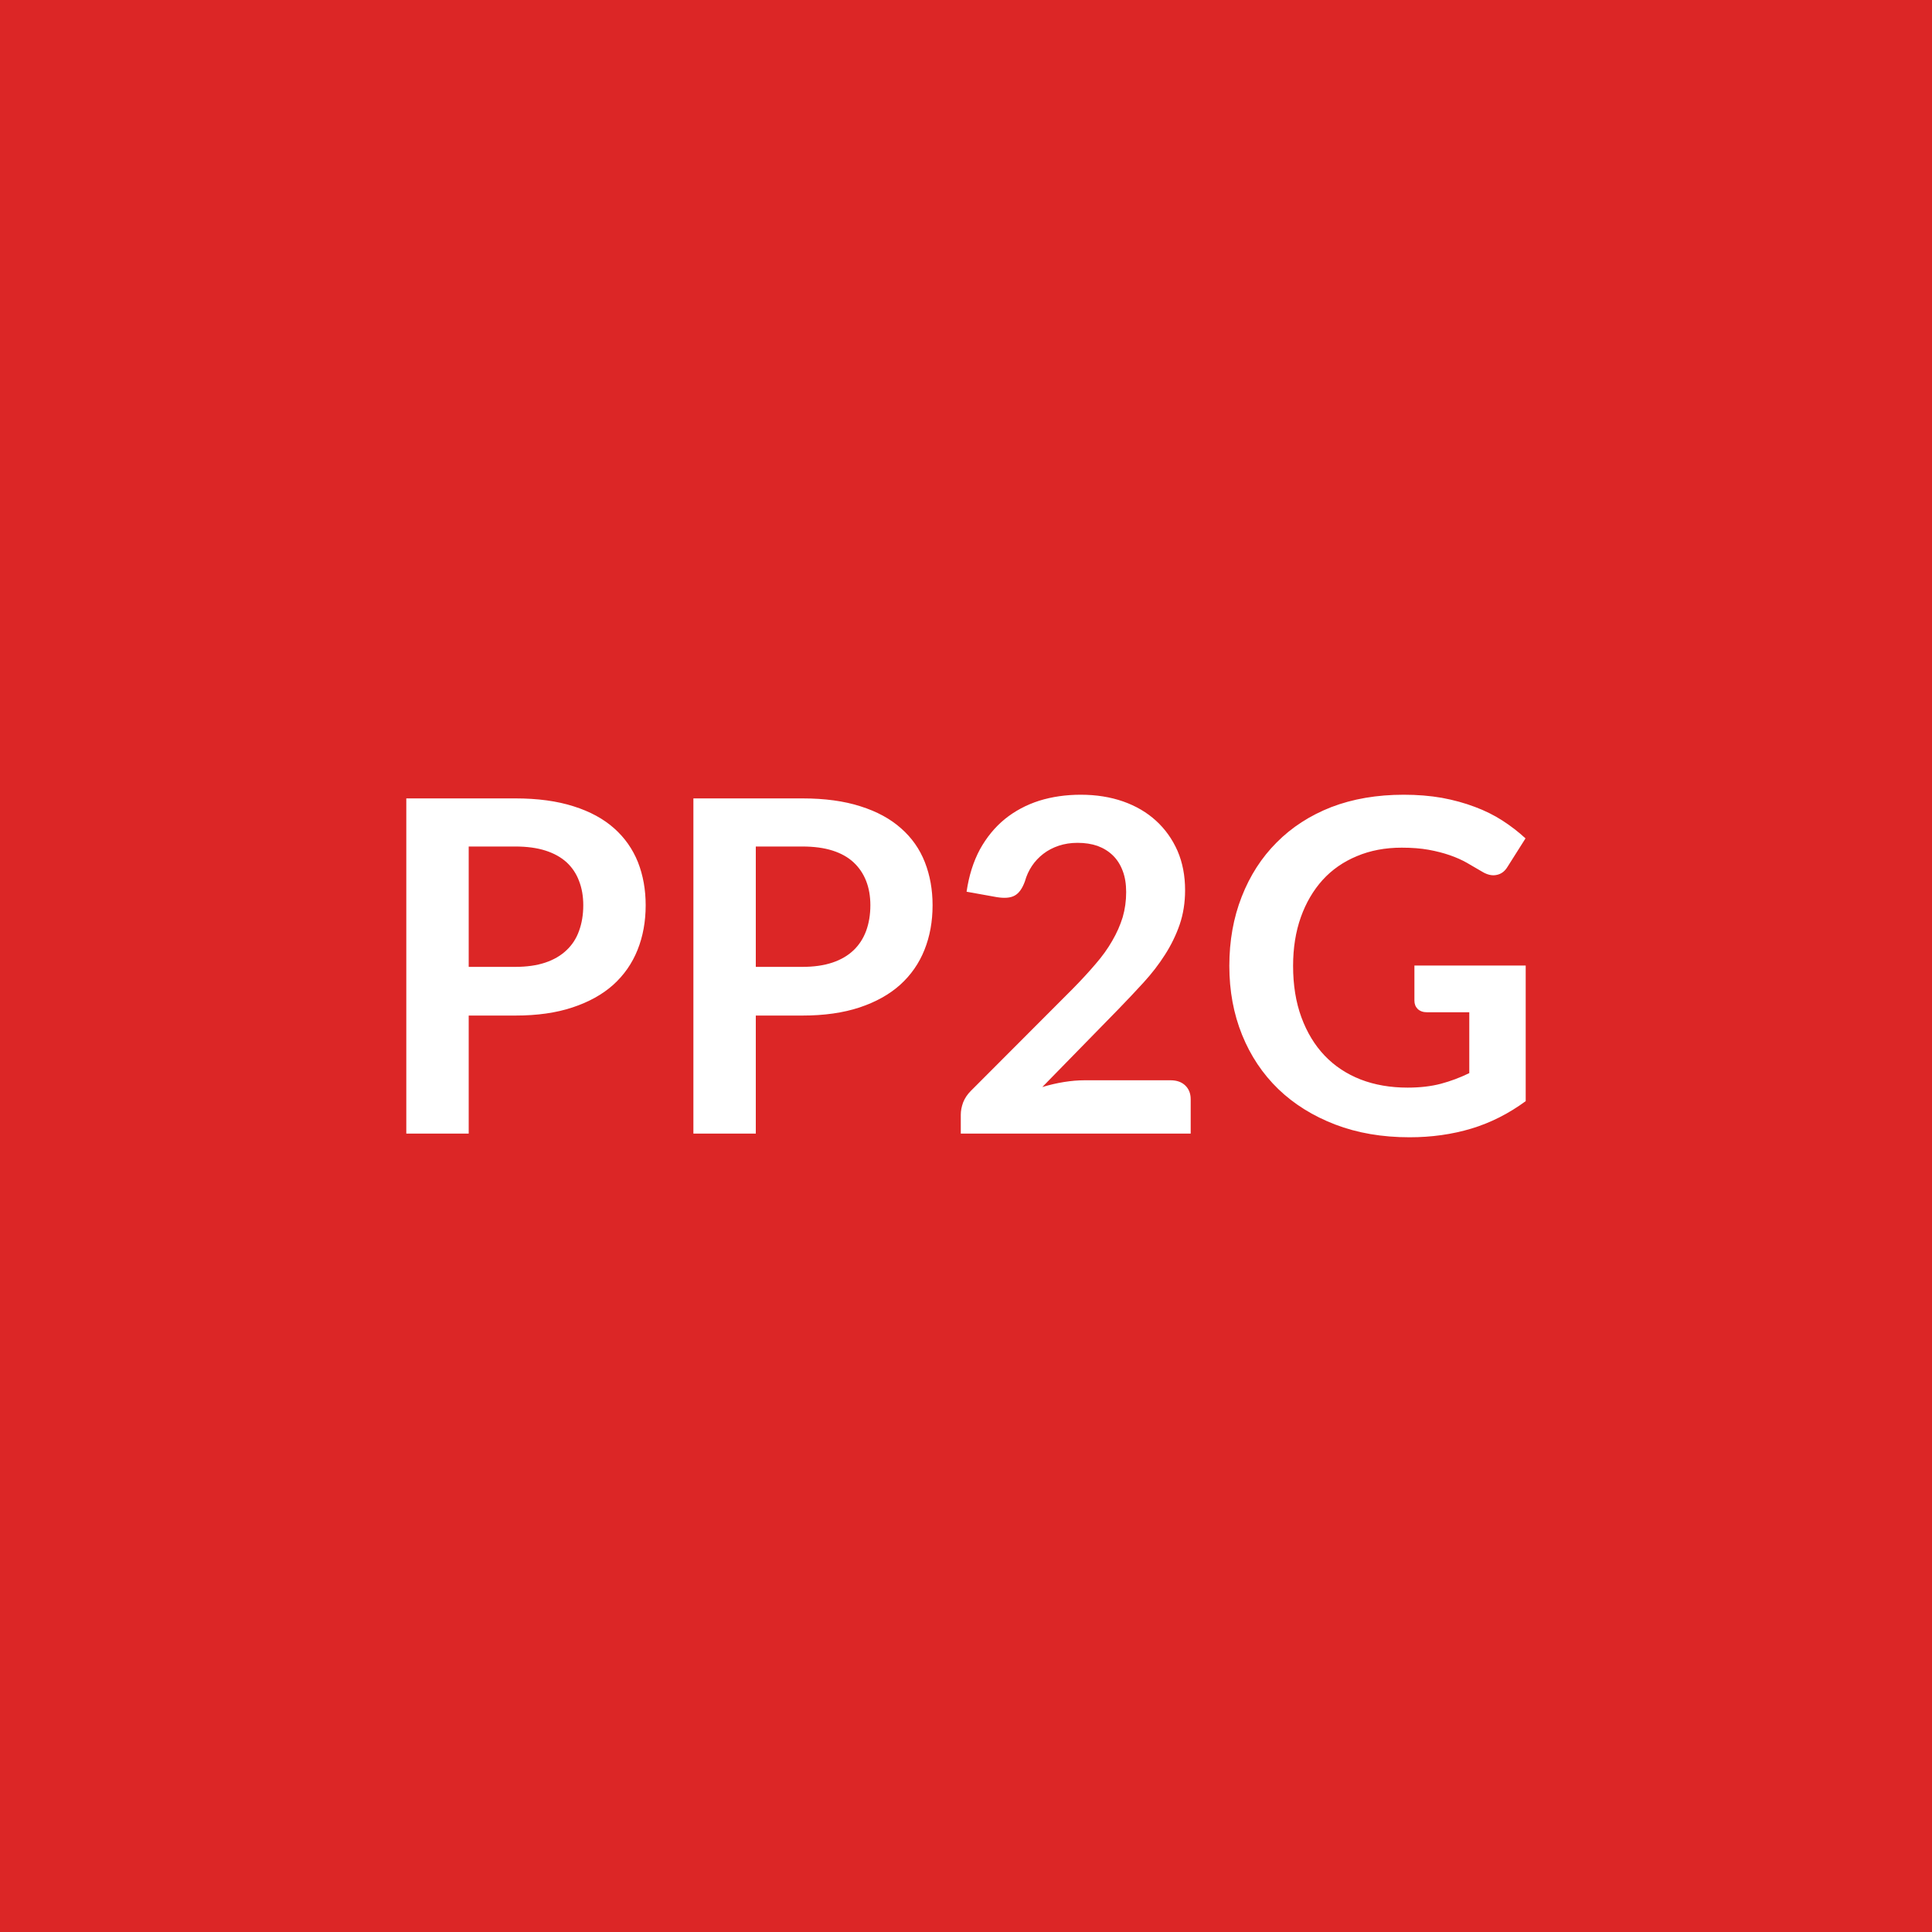
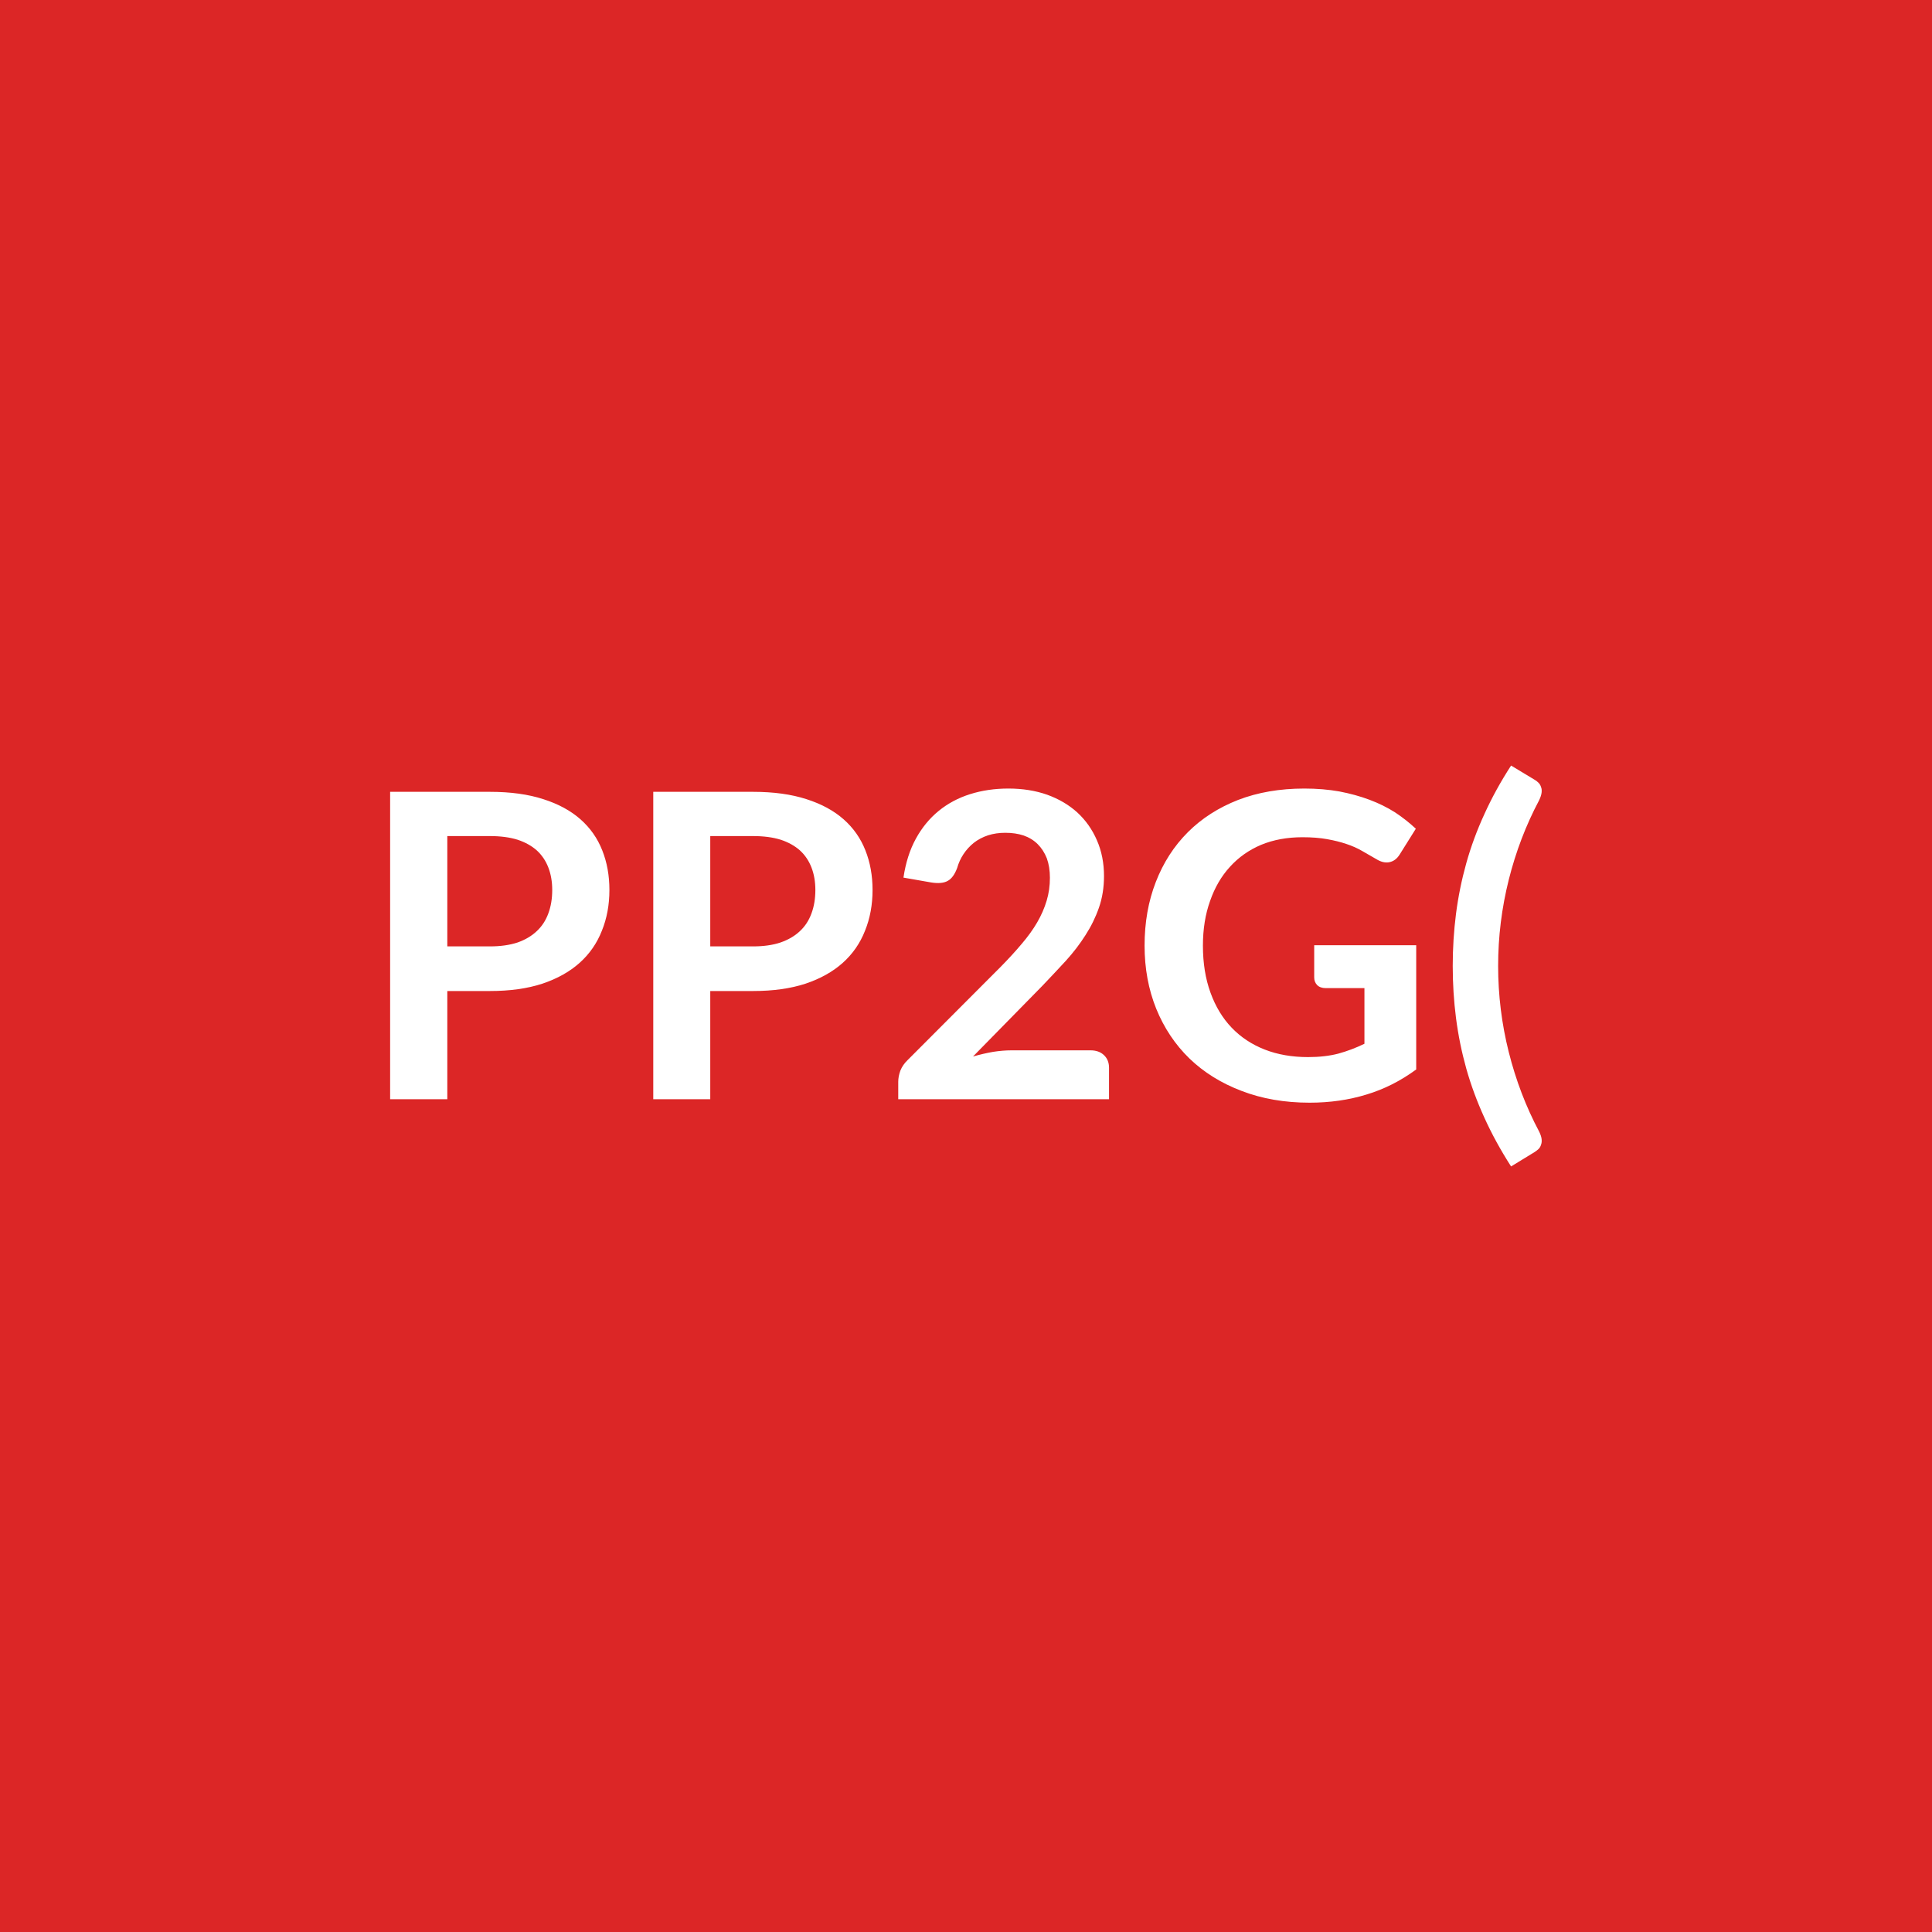
<svg xmlns="http://www.w3.org/2000/svg" width="100" height="100" viewBox="0 0 100 100">
  <rect width="100%" height="100%" fill="#dc2626" />
-   <path fill="#ffffff" d="M24.26 50.045h2.41q.89 0 1.55-.22t1.1-.64q.44-.41.65-1 .22-.6.22-1.33 0-.7-.22-1.26-.21-.56-.64-.96-.44-.4-1.1-.61t-1.56-.21h-2.41zm-3.23-8.72h5.64q1.74 0 3.02.41 1.27.4 2.1 1.14.82.73 1.23 1.75.4 1.02.4 2.23 0 1.26-.42 2.31t-1.26 1.81q-.84.75-2.11 1.17-1.26.42-2.96.42h-2.41v6.11h-3.23zm18.09 8.72h2.41q.89 0 1.55-.22t1.1-.64q.43-.41.65-1 .22-.6.22-1.33 0-.7-.22-1.26t-.65-.96-1.09-.61-1.56-.21h-2.41zm-3.23-8.72h5.64q1.74 0 3.01.41 1.27.4 2.1 1.14.83.73 1.23 1.75t.4 2.23q0 1.26-.42 2.31t-1.26 1.81q-.84.75-2.1 1.17-1.27.42-2.96.42h-2.41v6.11h-3.23zm20.24 14.59h4.46q.48 0 .76.27t.28.71v1.78h-11.9v-.98q0-.3.12-.63.13-.33.4-.6l5.27-5.28q.66-.67 1.18-1.28.53-.61.87-1.21.35-.6.54-1.22.18-.62.18-1.3 0-.63-.18-1.1-.18-.48-.51-.8t-.79-.49q-.46-.16-1.04-.16-.52 0-.97.15t-.8.42-.59.63-.36.79q-.2.56-.53.74-.32.18-.93.08l-1.56-.28q.18-1.24.69-2.19.52-.94 1.29-1.57.78-.63 1.78-.95 1-.31 2.15-.31 1.2 0 2.2.35.99.35 1.7 1t1.11 1.56q.39.91.39 2.03 0 .96-.28 1.78-.28.81-.76 1.56-.47.74-1.11 1.44-.63.69-1.33 1.41l-3.91 4q.56-.17 1.12-.26t1.06-.09m17.08-5.94h5.76v7.02q-1.32.97-2.81 1.42-1.5.45-3.2.45-2.13 0-3.85-.66t-2.94-1.83q-1.22-1.18-1.88-2.81t-.66-3.57q0-1.95.64-3.58.64-1.64 1.81-2.81 1.17-1.18 2.83-1.83 1.67-.64 3.75-.64 1.05 0 1.97.16.92.17 1.71.47.78.29 1.43.71t1.19.92l-.93 1.47q-.21.35-.56.42-.35.08-.76-.17-.39-.23-.79-.46-.39-.22-.88-.39t-1.09-.28q-.61-.11-1.4-.11-1.28 0-2.32.44-1.04.43-1.77 1.23-.73.81-1.13 1.93-.4 1.13-.4 2.52 0 1.49.43 2.66t1.2 1.98 1.87 1.24q1.09.42 2.43.42.96 0 1.72-.2.75-.2 1.47-.55v-3.15h-2.18q-.31 0-.49-.17-.17-.17-.17-.43z" />
+   <path fill="#ffffff" d="M23.153 48.985h2.21q.81 0 1.42-.2.6-.21 1-.59.4-.37.6-.92.2-.54.2-1.21 0-.64-.2-1.16t-.59-.88q-.4-.36-1-.56-.61-.19-1.43-.19h-2.21zm-2.96-8h5.17q1.59 0 2.76.38 1.16.37 1.92 1.04t1.13 1.61q.37.93.37 2.05 0 1.15-.39 2.11-.38.97-1.15 1.66t-1.93 1.08q-1.16.38-2.71.38h-2.21v5.6h-2.96zm16.57 8h2.22q.81 0 1.41-.2.61-.21 1.01-.59.4-.37.6-.92.2-.54.2-1.21 0-.64-.2-1.16t-.59-.88q-.4-.36-1-.56-.61-.19-1.43-.19h-2.22zm-2.95-8h5.17q1.59 0 2.76.38 1.16.37 1.92 1.04t1.13 1.61q.37.93.37 2.05 0 1.15-.39 2.11-.38.97-1.15 1.66t-1.93 1.08q-1.16.38-2.71.38h-2.22v5.6h-2.95zm18.55 13.38h4.08q.44 0 .7.25t.26.65v1.63h-10.91v-.9q0-.28.11-.58.12-.3.37-.54l4.83-4.84q.61-.62 1.08-1.18.48-.56.8-1.11t.49-1.12q.17-.56.17-1.19 0-.57-.16-1.01-.17-.43-.47-.73t-.73-.45q-.42-.14-.95-.14-.48 0-.89.13-.42.14-.74.39-.31.25-.53.58t-.33.72q-.19.51-.49.67-.3.17-.86.08l-1.43-.25q.17-1.15.64-2.01t1.18-1.44 1.63-.87 1.98-.29q1.1 0 2.01.32.91.33 1.56.92.65.6 1.01 1.43.37.84.37 1.86 0 .88-.26 1.63t-.7 1.43q-.43.68-1.01 1.32-.59.64-1.22 1.3l-3.59 3.66q.52-.15 1.03-.24.51-.08.97-.08m15.66-5.44h5.28v6.43q-1.21.89-2.58 1.3-1.37.42-2.94.42-1.94 0-3.52-.61-1.58-.6-2.7-1.68-1.11-1.08-1.72-2.58-.6-1.49-.6-3.26 0-1.8.58-3.29.58-1.5 1.66-2.58 1.07-1.07 2.6-1.67 1.53-.59 3.43-.59.97 0 1.81.15.84.16 1.56.43t1.32.65q.59.39 1.08.85l-.84 1.34q-.2.32-.52.39t-.69-.16q-.37-.21-.73-.42t-.81-.36q-.44-.15-1-.25-.55-.1-1.28-.1-1.18 0-2.13.39-.95.4-1.62 1.14-.67.73-1.03 1.77-.37 1.03-.37 2.31 0 1.36.39 2.43.39 1.08 1.1 1.82t1.71 1.13 2.24.39q.88 0 1.57-.18.69-.19 1.35-.51v-2.88h-2q-.29 0-.45-.16-.15-.16-.15-.39zm9.52 1.07q0 2.27.55 4.46t1.57 4.11q.11.22.13.39t-.03.3q-.04.13-.13.22-.1.09-.21.16l-1.21.74q-.81-1.26-1.38-2.52-.58-1.27-.94-2.55-.36-1.29-.53-2.61t-.17-2.7q0-1.37.17-2.7.17-1.32.53-2.61t.94-2.55q.57-1.26 1.38-2.51l1.21.73q.11.06.21.16.09.09.13.22.05.12.03.29t-.13.4q-1.02 1.92-1.57 4.11-.55 2.2-.55 4.46" />
</svg>
